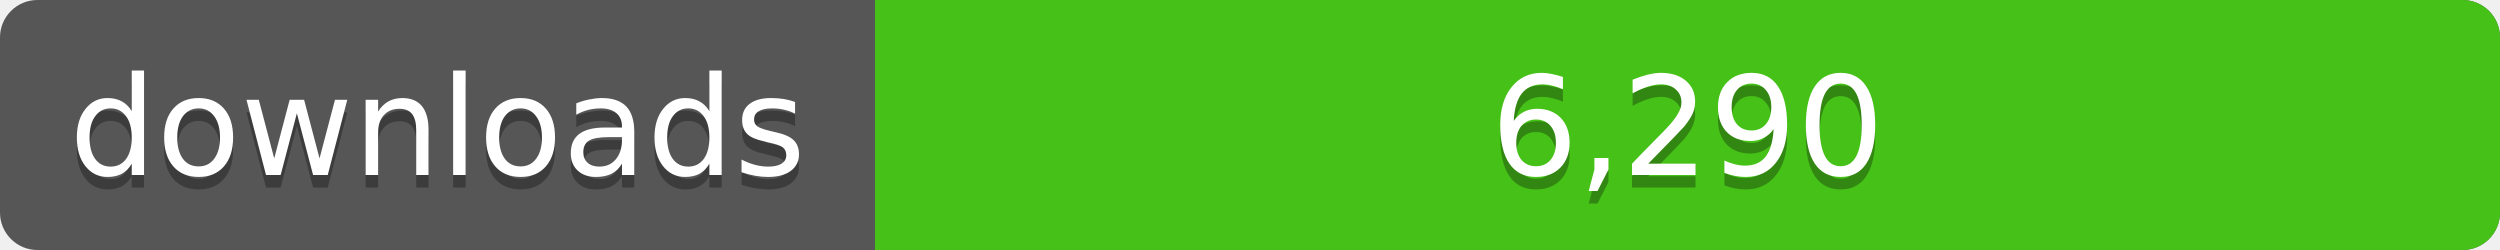
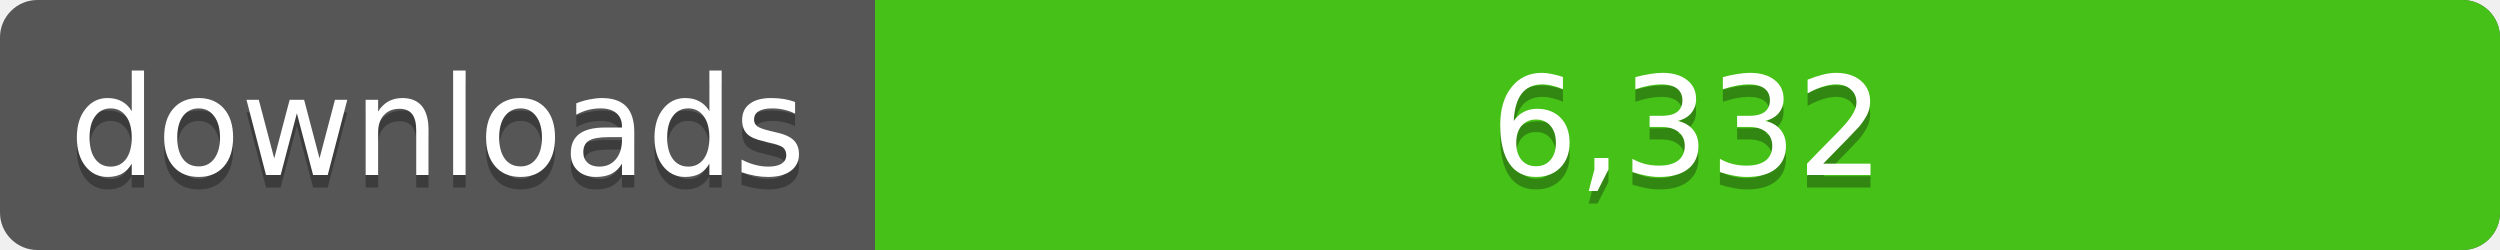
<svg xmlns="http://www.w3.org/2000/svg" width="200" height="20">
  <linearGradient id="a" x2="0" y2="100%%">
    <stop offset="0" stop-color="#bbb" stop-opacity=".1" />
    <stop offset="1" stop-opacity=".1" />
  </linearGradient>
  <rect rx="3" width="200" height="20" fill="#555" />
  <rect rx="3" x="70" width="130" height="20" fill="#4c1" />
  <path fill="#4c1" d="M70 0h4v20h-4z" />
  <rect rx="3" width="200" height="20" fill="url(#a)" />
  <g fill="#fff" text-anchor="middle" font-family="DejaVu Sans,Verdana,Geneva,sans-serif" font-size="11">
    <text x="35" y="15" fill="#010101" fill-opacity=".3">downloads</text>
    <text x="35" y="14">downloads</text>
-     <text x="135" y="15" fill="#010101" fill-opacity=".3">6,290</text>
-     <text x="135" y="14">6,290</text>
+     <text x="135" y="15" fill="#010101" fill-opacity=".3">6,332</text>
+     <text x="135" y="14">6,332</text>
  </g>
</svg>
